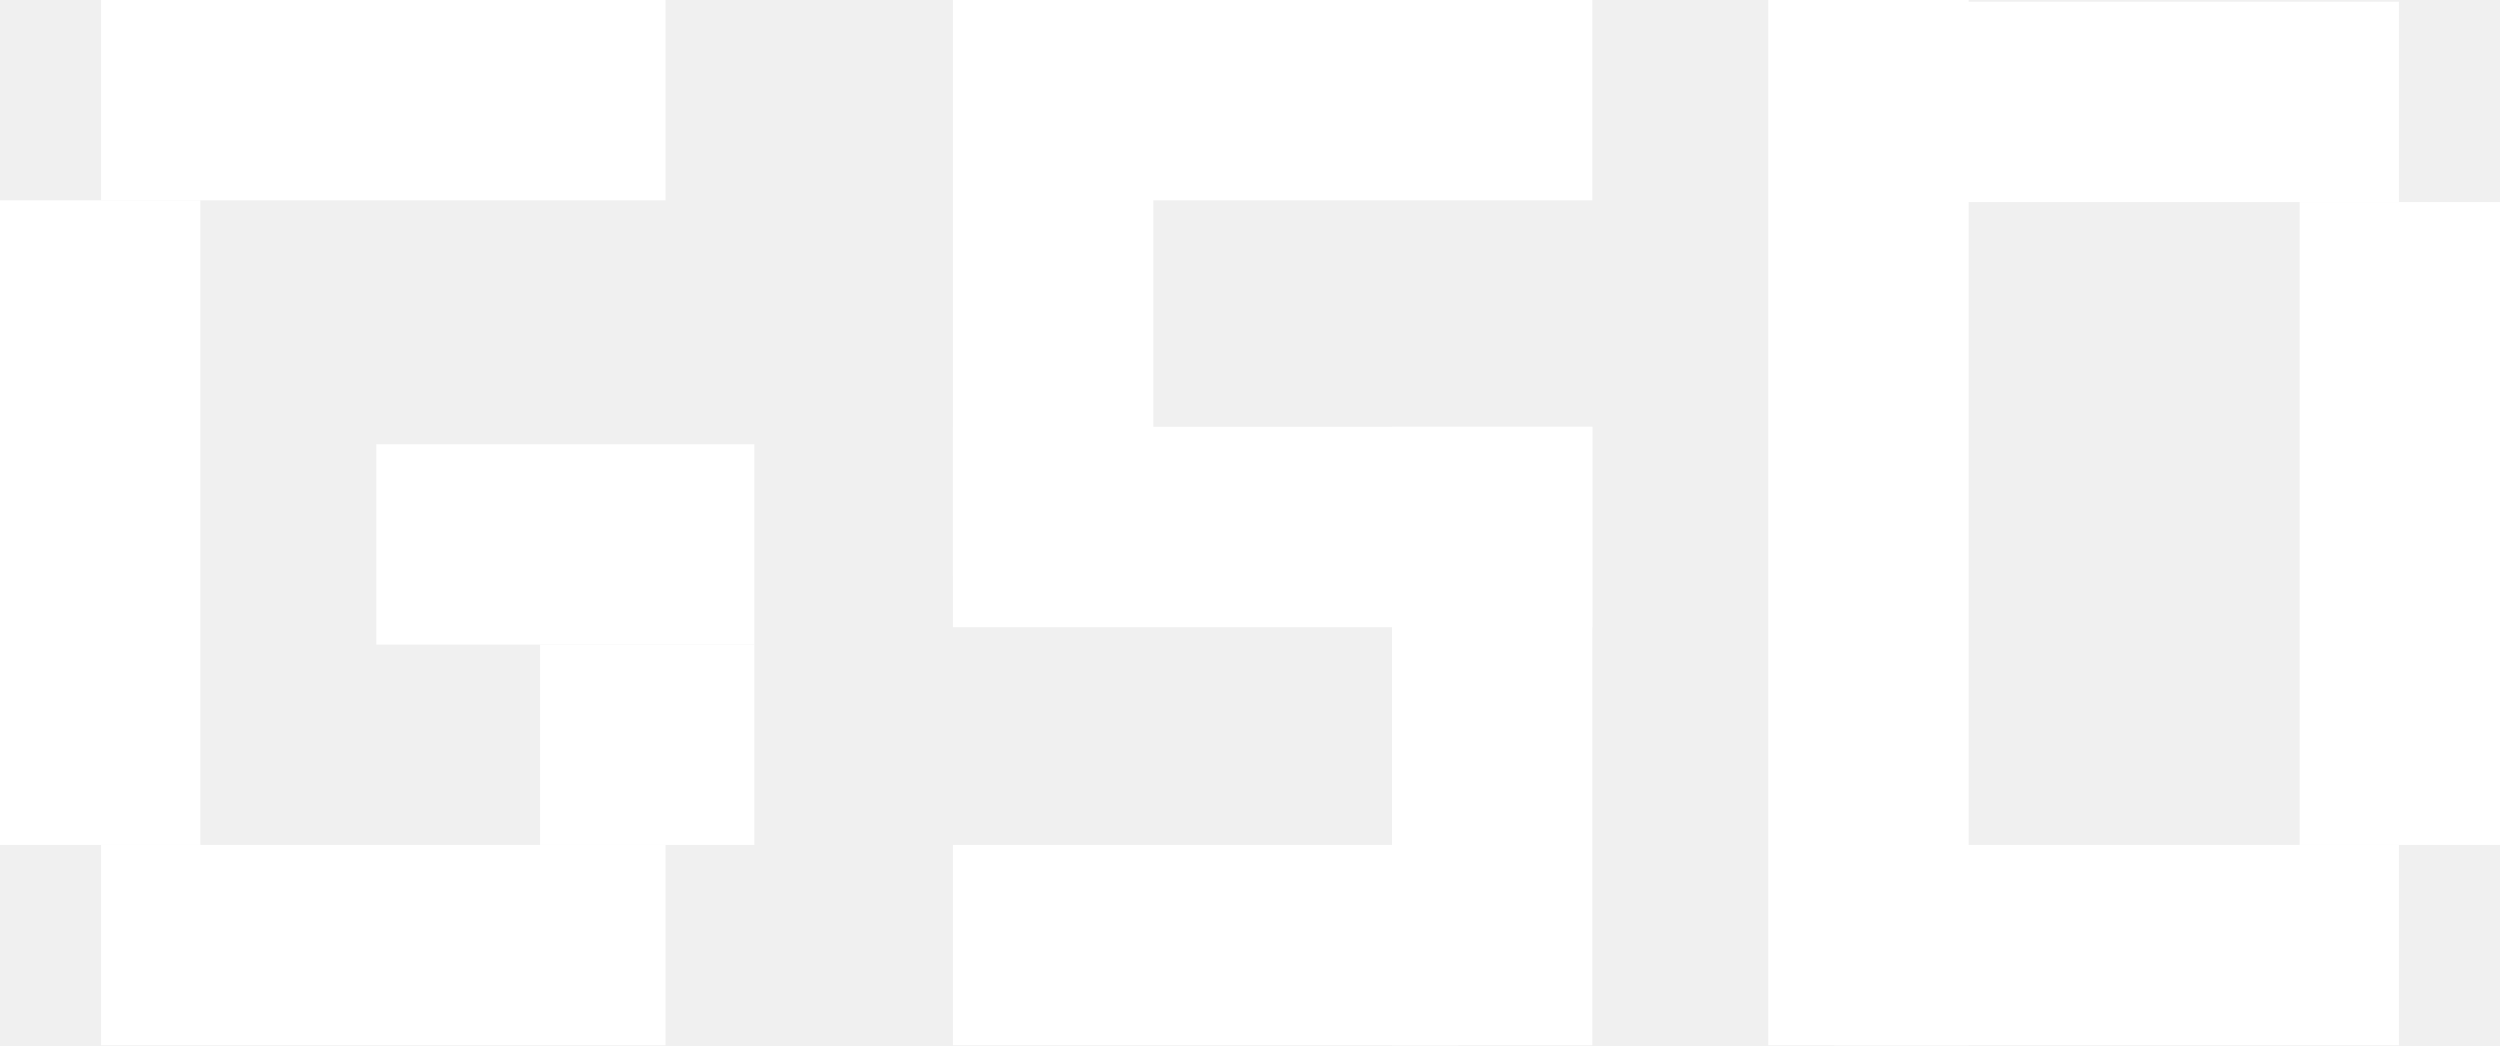
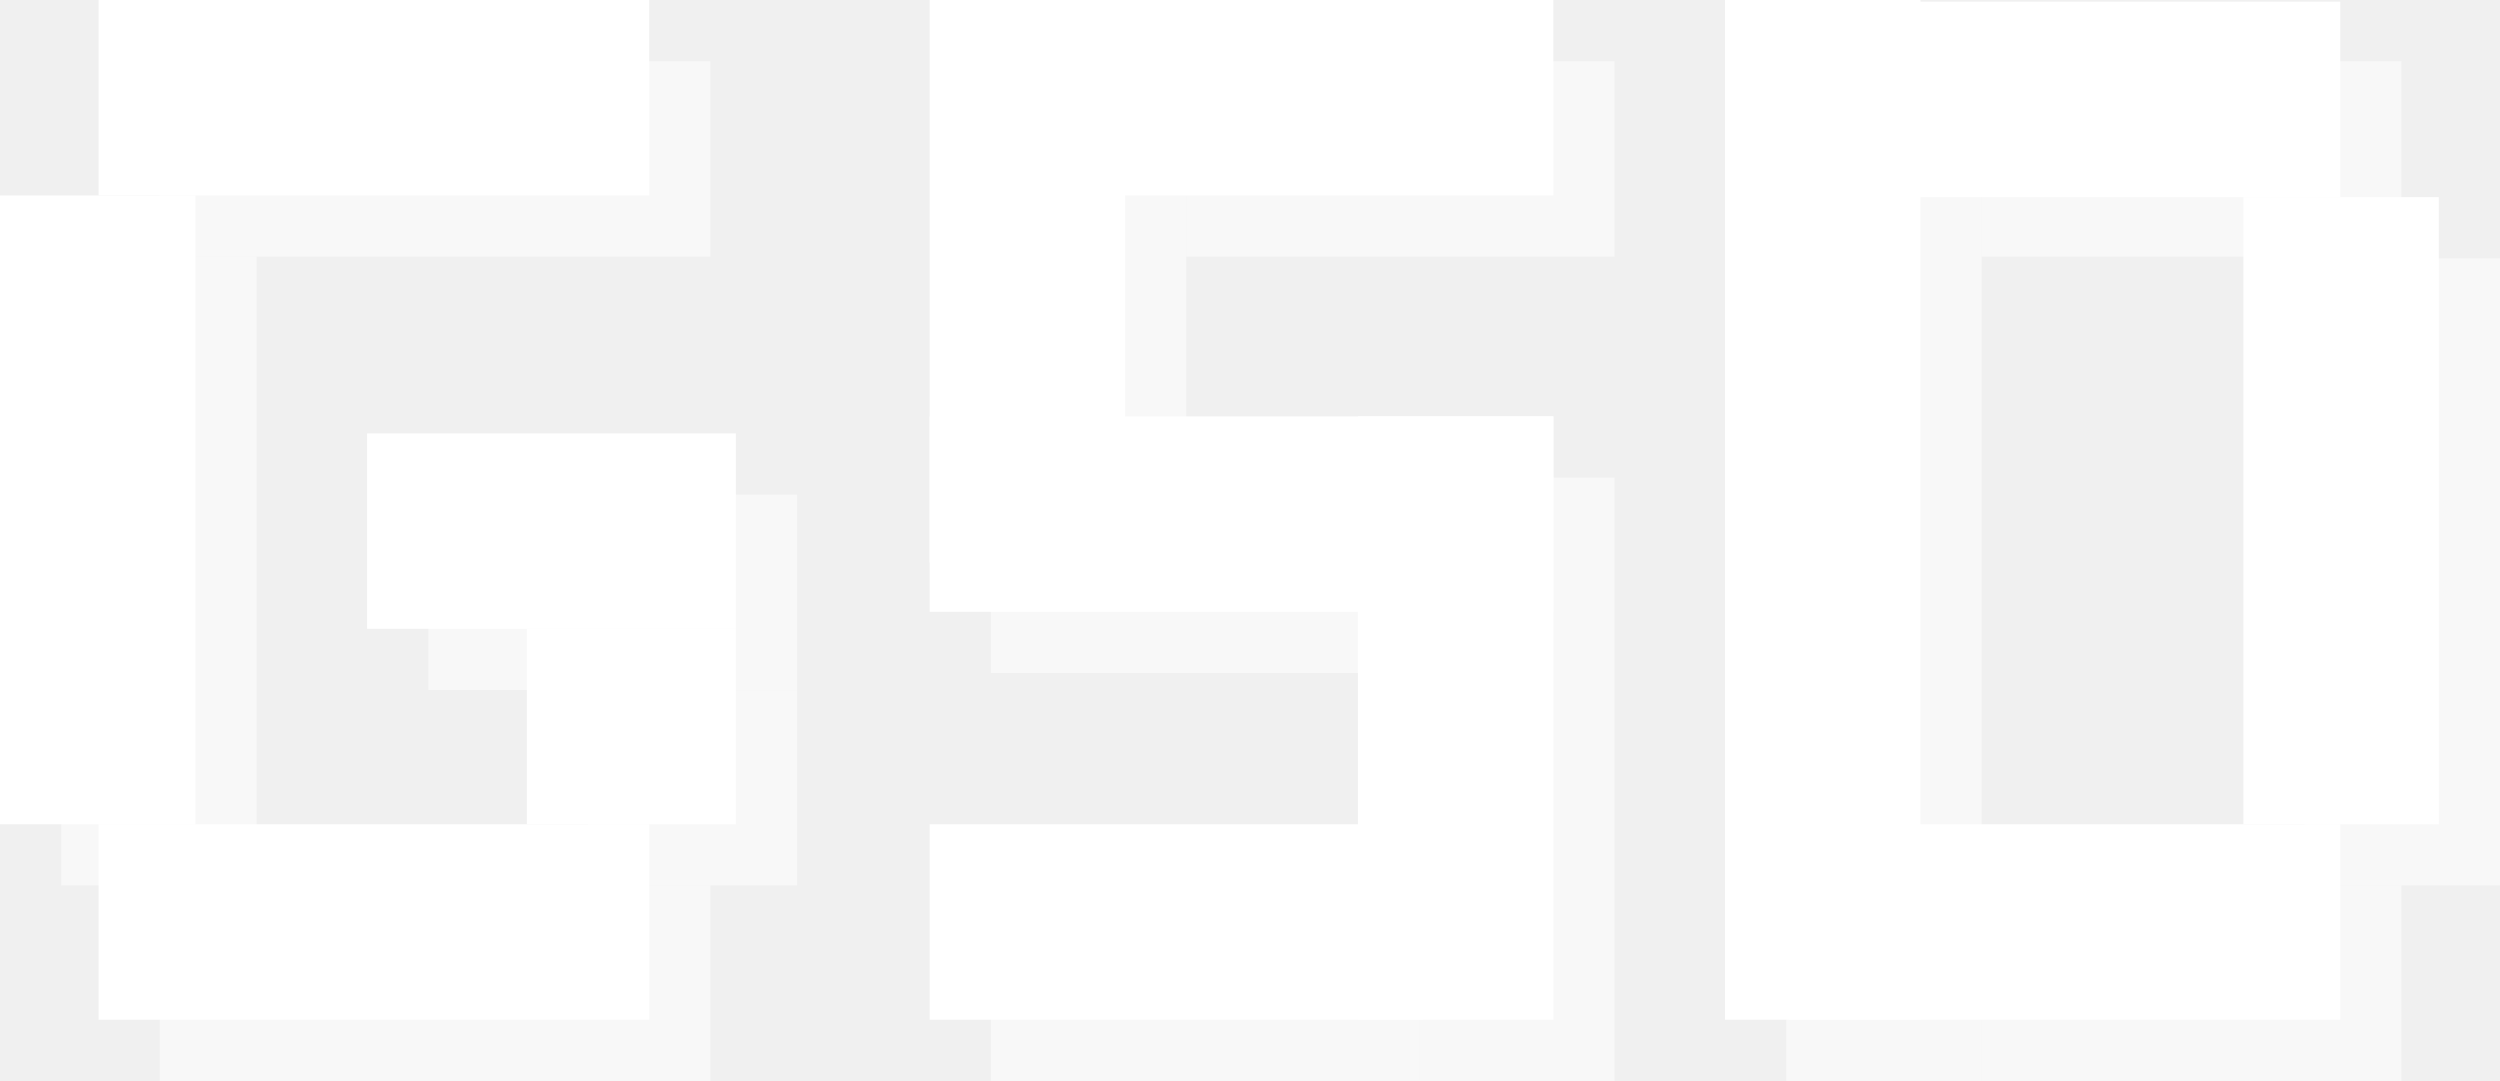
- <svg xmlns="http://www.w3.org/2000/svg" width="1435" height="600" viewBox="0 0 1435 600" fill="none">
+ <svg xmlns="http://www.w3.org/2000/svg" width="1471" height="636" viewBox="0 0 1471 636" fill="none">
+   <rect x="36" y="151" width="115" height="370" fill="white" fill-opacity="0.5" />
+   <rect x="94" y="636" width="115" height="324" transform="rotate(-90 94 636)" fill="white" fill-opacity="0.5" />
+   <rect x="94" y="151" width="115" height="324" transform="rotate(-90 94 151)" fill="white" fill-opacity="0.5" />
+   <rect x="698" y="151" width="115" height="252" transform="rotate(-90 698 151)" fill="white" fill-opacity="0.5" />
+   <rect x="583" y="396" width="115" height="331" transform="rotate(-90 583 396)" fill="white" fill-opacity="0.5" />
+   <rect x="583" y="636" width="115" height="252" transform="rotate(-90 583 636)" fill="white" fill-opacity="0.5" />
+   <rect x="1166" y="636" width="115" height="247" transform="rotate(-90 1166 636)" fill="white" fill-opacity="0.5" />
+   <rect x="1166" y="151" width="115" height="247" transform="rotate(-90 1166 151)" fill="white" fill-opacity="0.5" />
+   <rect x="698" y="360" width="115" height="324" transform="rotate(180 698 360)" fill="white" fill-opacity="0.5" />
+   <rect x="1166" y="636" width="115" height="600" transform="rotate(180 1166 636)" fill="white" fill-opacity="0.5" />
+   <rect x="1471" y="521" width="115" height="369" transform="rotate(180 1471 521)" fill="white" fill-opacity="0.5" />
+   <rect x="950" y="636" width="115" height="355" transform="rotate(180 950 636)" fill="white" fill-opacity="0.5" />
+   <rect x="346" y="521" width="115" height="123" transform="rotate(-90 346 521)" fill="white" fill-opacity="0.5" />
+   <rect x="252" y="406" width="115" height="217" transform="rotate(-90 252 406)" fill="white" fill-opacity="0.5" />
  <rect y="115" width="115" height="370" fill="white" />
  <rect x="58" y="600" width="115" height="324" transform="rotate(-90 58 600)" fill="white" />
  <rect x="58" y="115" width="115" height="324" transform="rotate(-90 58 115)" fill="white" />
  <rect x="624" y="115" width="115" height="290" transform="rotate(-90 624 115)" fill="white" />
  <rect x="547" y="360" width="115" height="367" transform="rotate(-90 547 360)" fill="white" />
  <rect x="547" y="600" width="115" height="290" transform="rotate(-90 547 600)" fill="white" />
  <rect x="1053" y="600" width="115" height="324" transform="rotate(-90 1053 600)" fill="white" />
  <rect x="1053" y="116" width="115" height="324" transform="rotate(-90 1053 116)" fill="white" />
  <rect x="662" y="331" width="115" height="331" transform="rotate(180 662 331)" fill="white" />
  <rect x="1130" y="600" width="115" height="600" transform="rotate(180 1130 600)" fill="white" />
  <rect x="1435" y="485" width="115" height="369" transform="rotate(180 1435 485)" fill="white" />
  <rect x="914" y="600" width="115" height="355" transform="rotate(180 914 600)" fill="white" />
  <rect x="310" y="485" width="115" height="123" transform="rotate(-90 310 485)" fill="white" />
  <rect x="216" y="370" width="115" height="217" transform="rotate(-90 216 370)" fill="white" />
</svg>
